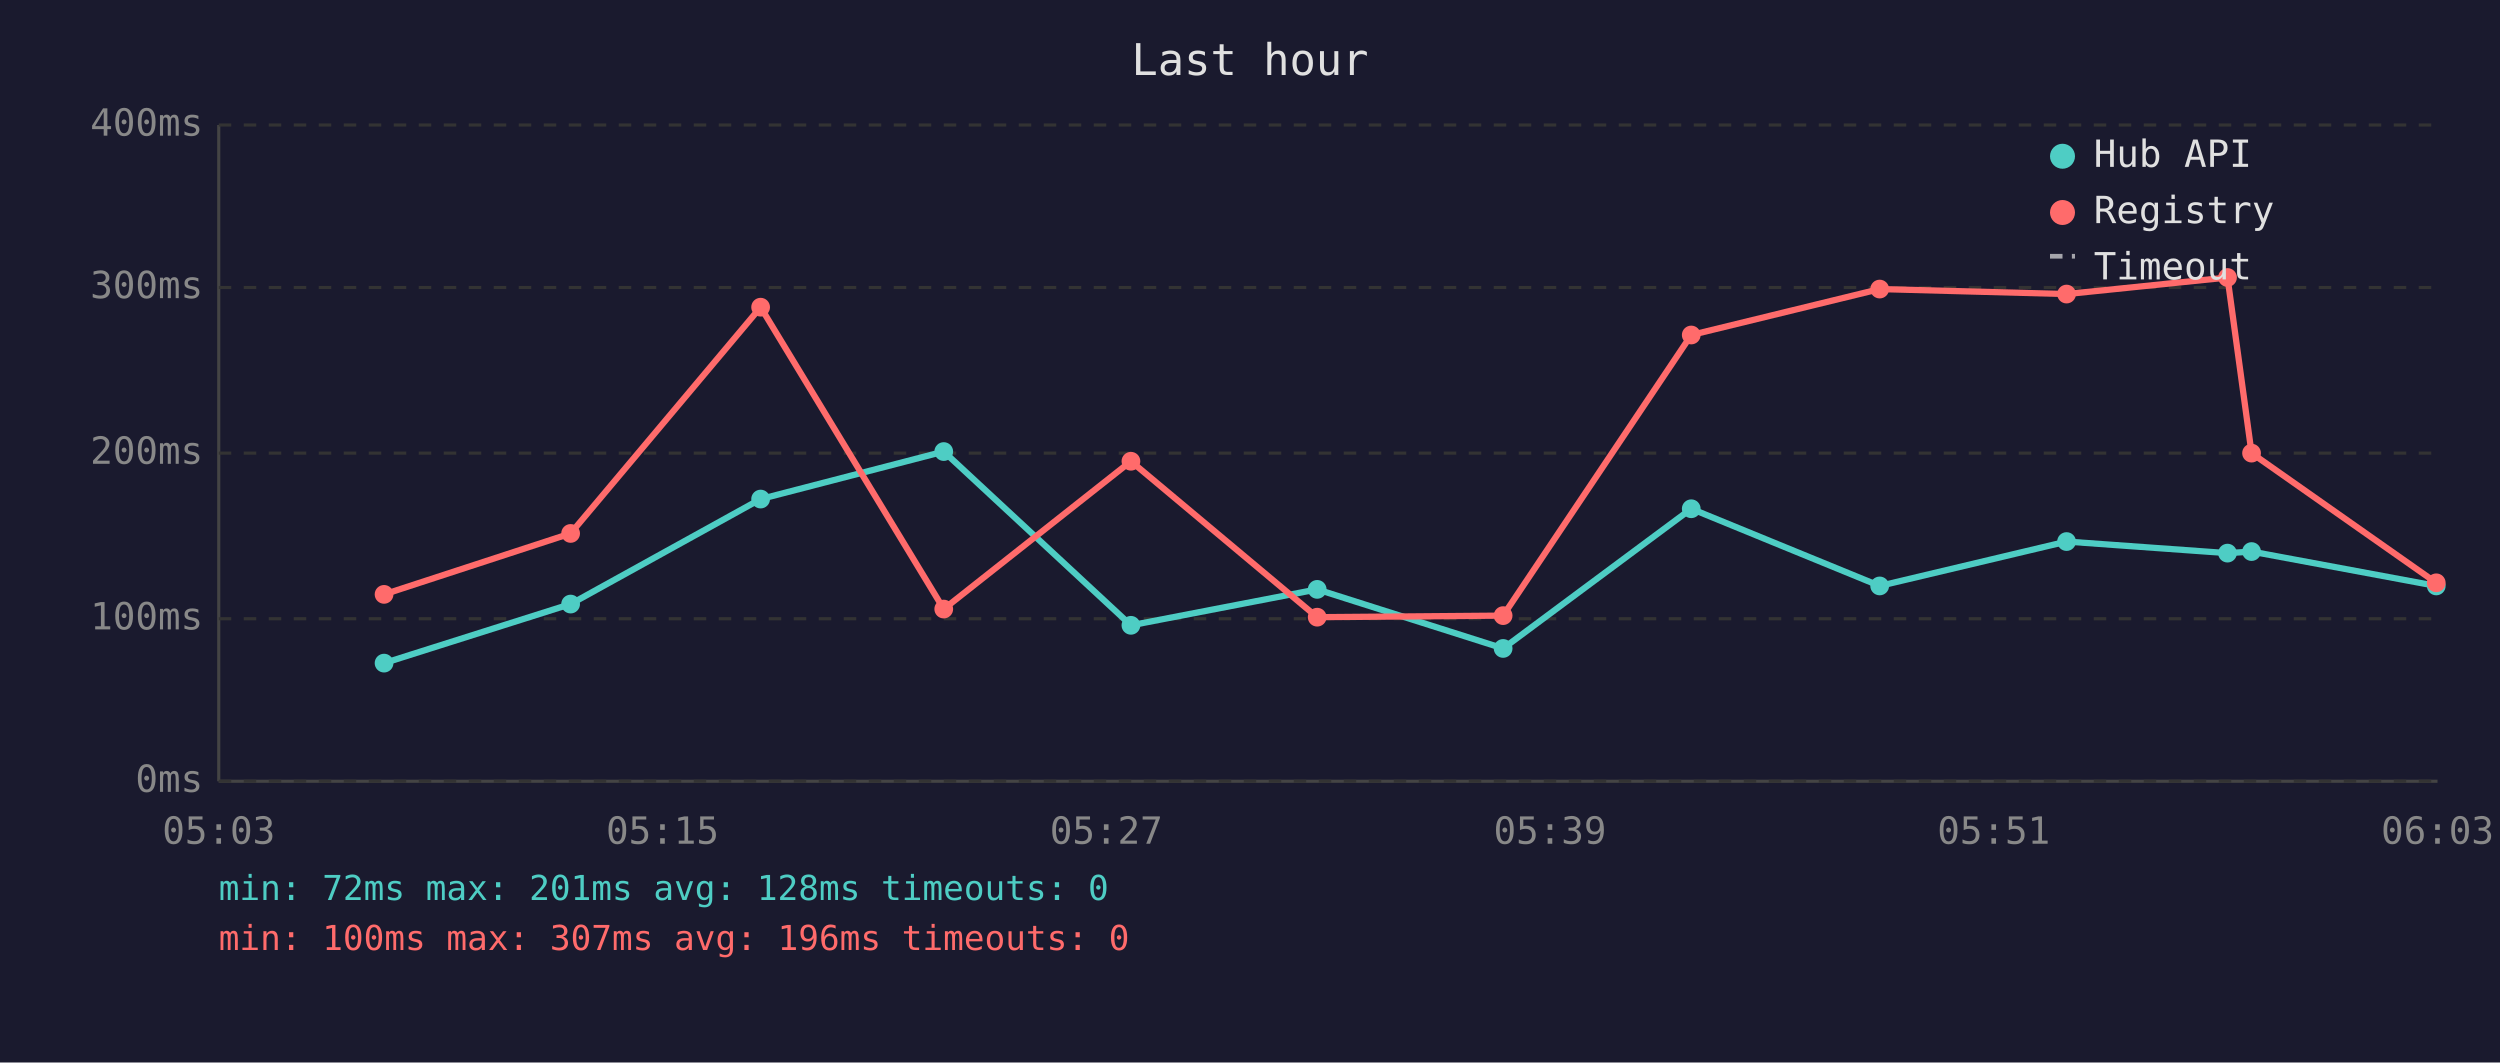
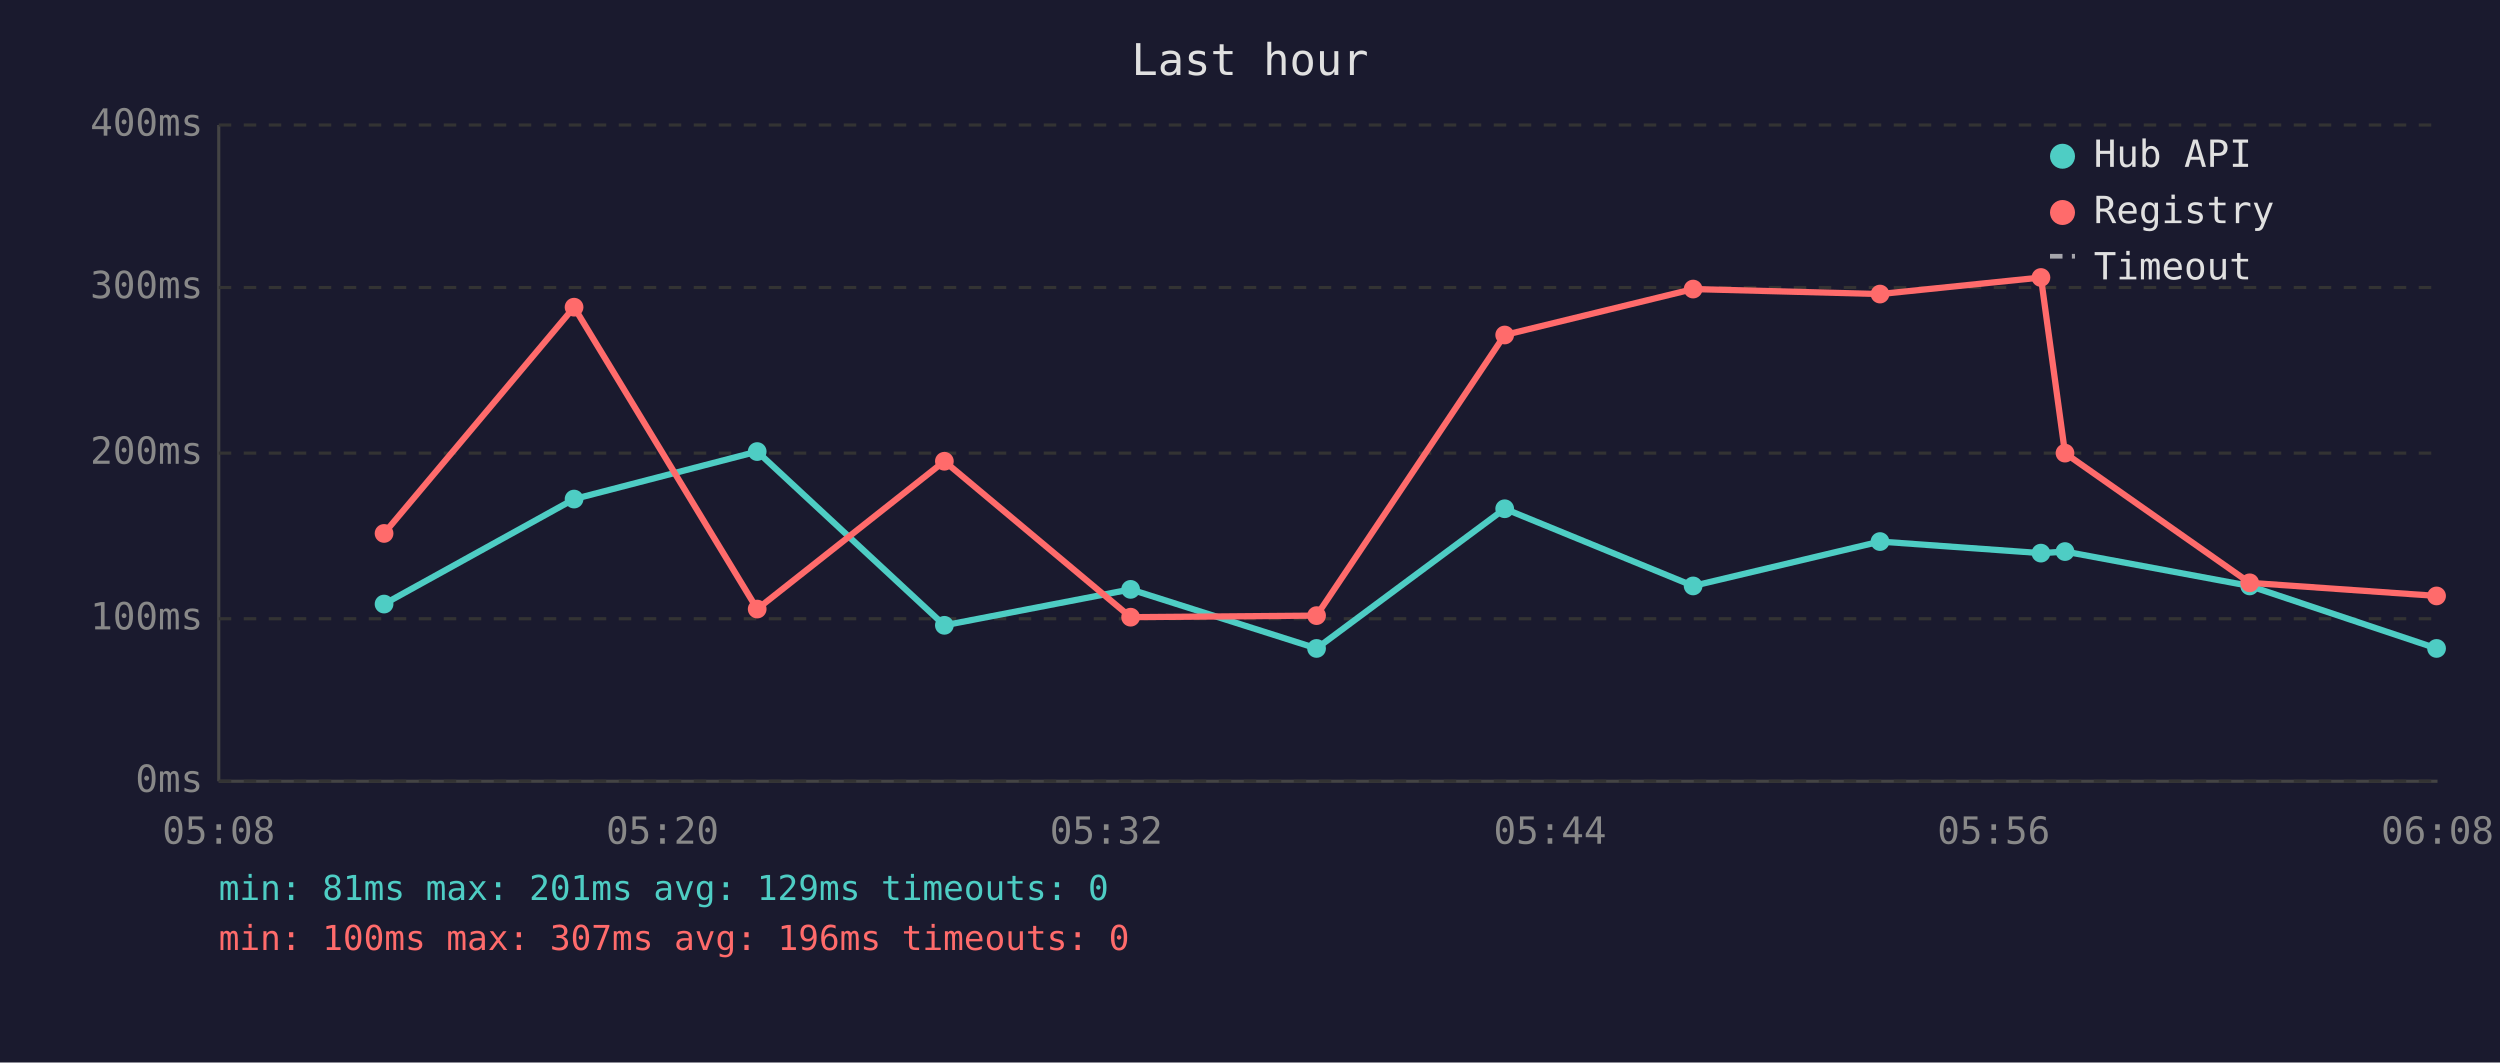
<svg xmlns="http://www.w3.org/2000/svg" viewBox="0 0 800 340" font-family="monospace" font-size="12">
  <rect width="800" height="340" fill="#1a1a2e" />
  <text x="400" y="24" fill="#e0e0e0" font-size="14" text-anchor="middle">Last hour</text>
  <line x1="70" y1="40" x2="70" y2="250" stroke="#444" stroke-width="1" />
  <line x1="70" y1="250" x2="780" y2="250" stroke="#444" stroke-width="1" />
  <line x1="70" y1="250" x2="780" y2="250" stroke="#333" stroke-width="1" stroke-dasharray="4" />
  <text x="65" y="250" fill="#888" text-anchor="end" dominant-baseline="middle">0ms</text>
  <line x1="70" y1="198" x2="780" y2="198" stroke="#333" stroke-width="1" stroke-dasharray="4" />
  <text x="65" y="198" fill="#888" text-anchor="end" dominant-baseline="middle">100ms</text>
  <line x1="70" y1="145" x2="780" y2="145" stroke="#333" stroke-width="1" stroke-dasharray="4" />
  <text x="65" y="145" fill="#888" text-anchor="end" dominant-baseline="middle">200ms</text>
  <line x1="70" y1="92" x2="780" y2="92" stroke="#333" stroke-width="1" stroke-dasharray="4" />
  <text x="65" y="92" fill="#888" text-anchor="end" dominant-baseline="middle">300ms</text>
  <line x1="70" y1="40" x2="780" y2="40" stroke="#333" stroke-width="1" stroke-dasharray="4" />
  <text x="65" y="40" fill="#888" text-anchor="end" dominant-baseline="middle">400ms</text>
-   <text x="70" y="270" fill="#888" text-anchor="middle">05:03</text>
-   <text x="212" y="270" fill="#888" text-anchor="middle">05:15</text>
-   <text x="354" y="270" fill="#888" text-anchor="middle">05:27</text>
-   <text x="496" y="270" fill="#888" text-anchor="middle">05:39</text>
-   <text x="638" y="270" fill="#888" text-anchor="middle">05:51</text>
-   <text x="780" y="270" fill="#888" text-anchor="middle">06:03</text>
-   <polyline points="122.9,212.2 182.6,193.3 243.4,159.7 302.0,144.5 361.9,200.1 421.5,188.6 481.0,207.5 541.2,162.8 601.5,187.5 661.3,173.3 712.8,177.0 720.5,176.5 779.6,187.5" fill="none" stroke="#4ecdc4" stroke-width="2" opacity="1" />
-   <circle cx="122.9" cy="212.2" r="3" fill="#4ecdc4" />
-   <circle cx="182.6" cy="193.3" r="3" fill="#4ecdc4" />
-   <circle cx="243.4" cy="159.7" r="3" fill="#4ecdc4" />
-   <circle cx="302.0" cy="144.5" r="3" fill="#4ecdc4" />
-   <circle cx="361.9" cy="200.1" r="3" fill="#4ecdc4" />
-   <circle cx="421.5" cy="188.6" r="3" fill="#4ecdc4" />
-   <circle cx="481.0" cy="207.5" r="3" fill="#4ecdc4" />
-   <circle cx="541.2" cy="162.8" r="3" fill="#4ecdc4" />
-   <circle cx="601.5" cy="187.5" r="3" fill="#4ecdc4" />
-   <circle cx="661.3" cy="173.3" r="3" fill="#4ecdc4" />
-   <circle cx="712.8" cy="177.0" r="3" fill="#4ecdc4" />
-   <circle cx="720.5" cy="176.5" r="3" fill="#4ecdc4" />
-   <circle cx="779.6" cy="187.5" r="3" fill="#4ecdc4" />
-   <polyline points="122.9,190.2 182.6,170.7 243.4,98.3 302.0,194.9 361.9,147.6 421.5,197.5 481.0,197.0 541.2,107.2 601.5,92.5 661.3,94.1 712.8,88.8 720.5,145.0 779.6,186.5" fill="none" stroke="#ff6b6b" stroke-width="2" opacity="1" />
-   <circle cx="122.9" cy="190.2" r="3" fill="#ff6b6b" />
-   <circle cx="182.6" cy="170.7" r="3" fill="#ff6b6b" />
-   <circle cx="243.4" cy="98.3" r="3" fill="#ff6b6b" />
-   <circle cx="302.0" cy="194.9" r="3" fill="#ff6b6b" />
-   <circle cx="361.9" cy="147.6" r="3" fill="#ff6b6b" />
-   <circle cx="421.5" cy="197.5" r="3" fill="#ff6b6b" />
-   <circle cx="481.0" cy="197.0" r="3" fill="#ff6b6b" />
-   <circle cx="541.2" cy="107.2" r="3" fill="#ff6b6b" />
-   <circle cx="601.5" cy="92.5" r="3" fill="#ff6b6b" />
-   <circle cx="661.3" cy="94.1" r="3" fill="#ff6b6b" />
-   <circle cx="712.8" cy="88.8" r="3" fill="#ff6b6b" />
-   <circle cx="720.5" cy="145.0" r="3" fill="#ff6b6b" />
-   <circle cx="779.6" cy="186.5" r="3" fill="#ff6b6b" />
+   <text x="70" y="270" fill="#888" text-anchor="middle">05:08</text>
+   <text x="212" y="270" fill="#888" text-anchor="middle">05:20</text>
+   <text x="354" y="270" fill="#888" text-anchor="middle">05:32</text>
+   <text x="496" y="270" fill="#888" text-anchor="middle">05:44</text>
+   <text x="638" y="270" fill="#888" text-anchor="middle">05:56</text>
+   <text x="780" y="270" fill="#888" text-anchor="middle">06:08</text>
+   <polyline points="122.9,193.3 183.7,159.7 242.3,144.5 302.2,200.1 361.8,188.6 421.3,207.5 481.5,162.8 541.8,187.5 601.6,173.3 653.1,177.0 660.8,176.5 719.9,187.5 779.7,207.5" fill="none" stroke="#4ecdc4" stroke-width="2" opacity="1" />
+   <circle cx="122.9" cy="193.3" r="3" fill="#4ecdc4" />
+   <circle cx="183.7" cy="159.7" r="3" fill="#4ecdc4" />
+   <circle cx="242.3" cy="144.5" r="3" fill="#4ecdc4" />
+   <circle cx="302.2" cy="200.1" r="3" fill="#4ecdc4" />
+   <circle cx="361.8" cy="188.6" r="3" fill="#4ecdc4" />
+   <circle cx="421.3" cy="207.5" r="3" fill="#4ecdc4" />
+   <circle cx="481.5" cy="162.8" r="3" fill="#4ecdc4" />
+   <circle cx="541.8" cy="187.5" r="3" fill="#4ecdc4" />
+   <circle cx="601.6" cy="173.3" r="3" fill="#4ecdc4" />
+   <circle cx="653.1" cy="177.0" r="3" fill="#4ecdc4" />
+   <circle cx="660.8" cy="176.5" r="3" fill="#4ecdc4" />
+   <circle cx="719.9" cy="187.5" r="3" fill="#4ecdc4" />
+   <circle cx="779.7" cy="207.5" r="3" fill="#4ecdc4" />
+   <polyline points="122.9,170.7 183.7,98.3 242.3,194.9 302.2,147.6 361.8,197.5 421.3,197.0 481.5,107.2 541.8,92.5 601.6,94.1 653.1,88.8 660.8,145.0 719.9,186.5 779.7,190.7" fill="none" stroke="#ff6b6b" stroke-width="2" opacity="1" />
+   <circle cx="122.9" cy="170.7" r="3" fill="#ff6b6b" />
+   <circle cx="183.7" cy="98.3" r="3" fill="#ff6b6b" />
+   <circle cx="242.3" cy="194.9" r="3" fill="#ff6b6b" />
+   <circle cx="302.2" cy="147.6" r="3" fill="#ff6b6b" />
+   <circle cx="361.8" cy="197.5" r="3" fill="#ff6b6b" />
+   <circle cx="421.3" cy="197.0" r="3" fill="#ff6b6b" />
+   <circle cx="481.5" cy="107.2" r="3" fill="#ff6b6b" />
+   <circle cx="541.8" cy="92.5" r="3" fill="#ff6b6b" />
+   <circle cx="601.6" cy="94.1" r="3" fill="#ff6b6b" />
+   <circle cx="653.1" cy="88.8" r="3" fill="#ff6b6b" />
+   <circle cx="660.8" cy="145.0" r="3" fill="#ff6b6b" />
+   <circle cx="719.9" cy="186.5" r="3" fill="#ff6b6b" />
+   <circle cx="779.7" cy="190.7" r="3" fill="#ff6b6b" />
  <circle cx="660" cy="50" r="4" fill="#4ecdc4" />
  <text x="670" y="50" fill="#e0e0e0" dominant-baseline="middle">Hub API</text>
  <circle cx="660" cy="68" r="4" fill="#ff6b6b" />
  <text x="670" y="68" fill="#e0e0e0" dominant-baseline="middle">Registry</text>
  <line x1="656" y1="82" x2="664" y2="82" stroke="#e0e0e0" stroke-width="1.5" stroke-dasharray="4,3" opacity="0.7" />
  <text x="670" y="86" fill="#e0e0e0" dominant-baseline="middle">Timeout</text>
-   <text x="70" y="288" fill="#4ecdc4" font-size="11">min: 72ms  max: 201ms  avg: 128ms  timeouts: 0</text>
+   <text x="70" y="288" fill="#4ecdc4" font-size="11">min: 81ms  max: 201ms  avg: 129ms  timeouts: 0</text>
  <text x="70" y="304" fill="#ff6b6b" font-size="11">min: 100ms  max: 307ms  avg: 196ms  timeouts: 0</text>
</svg>
